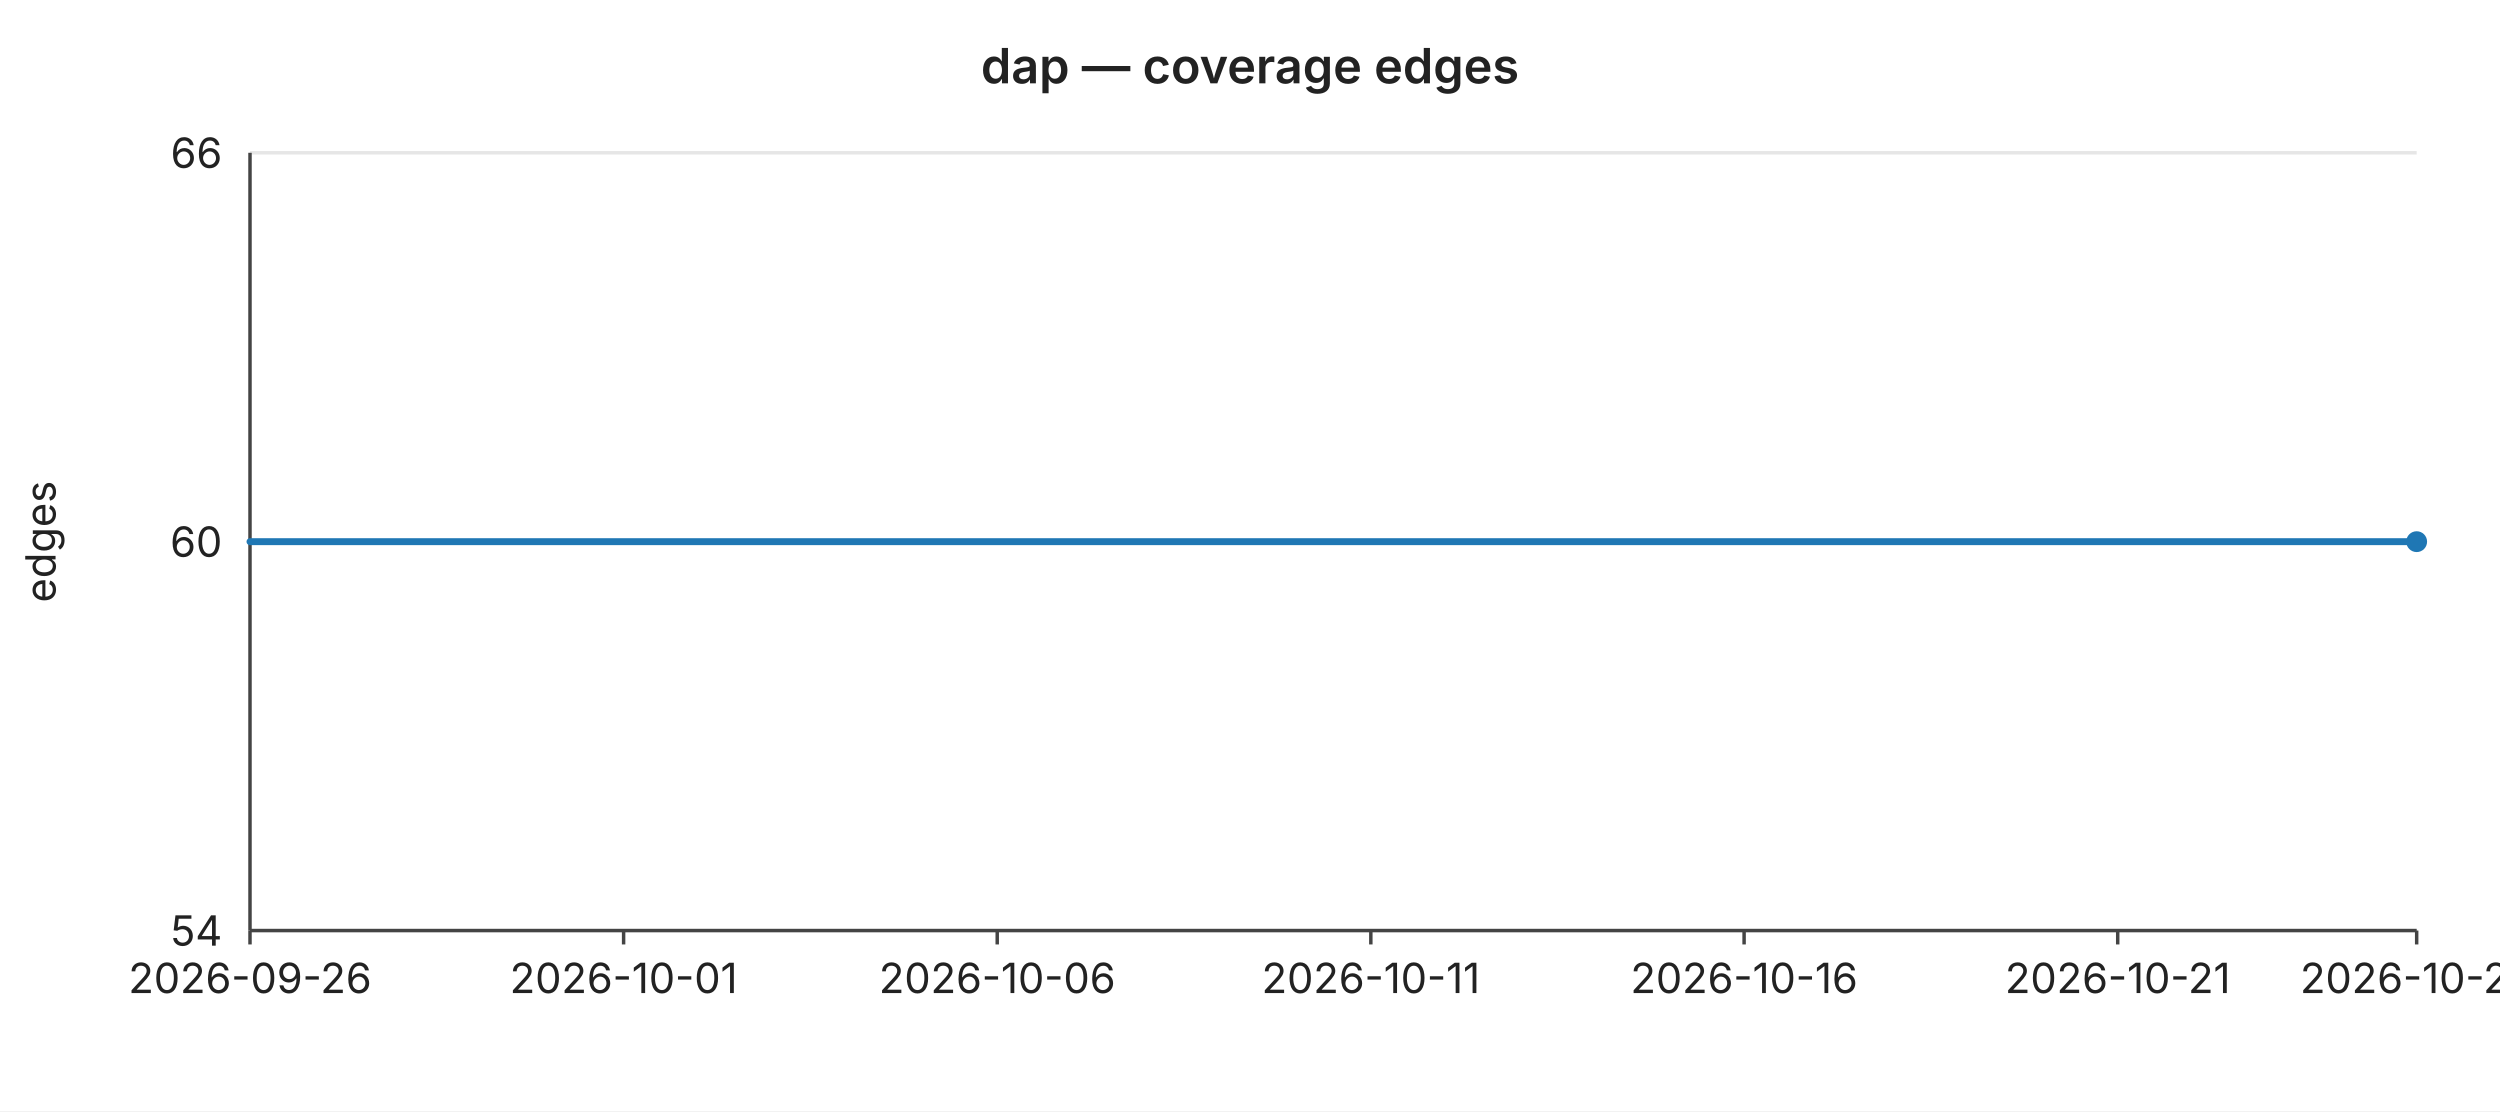
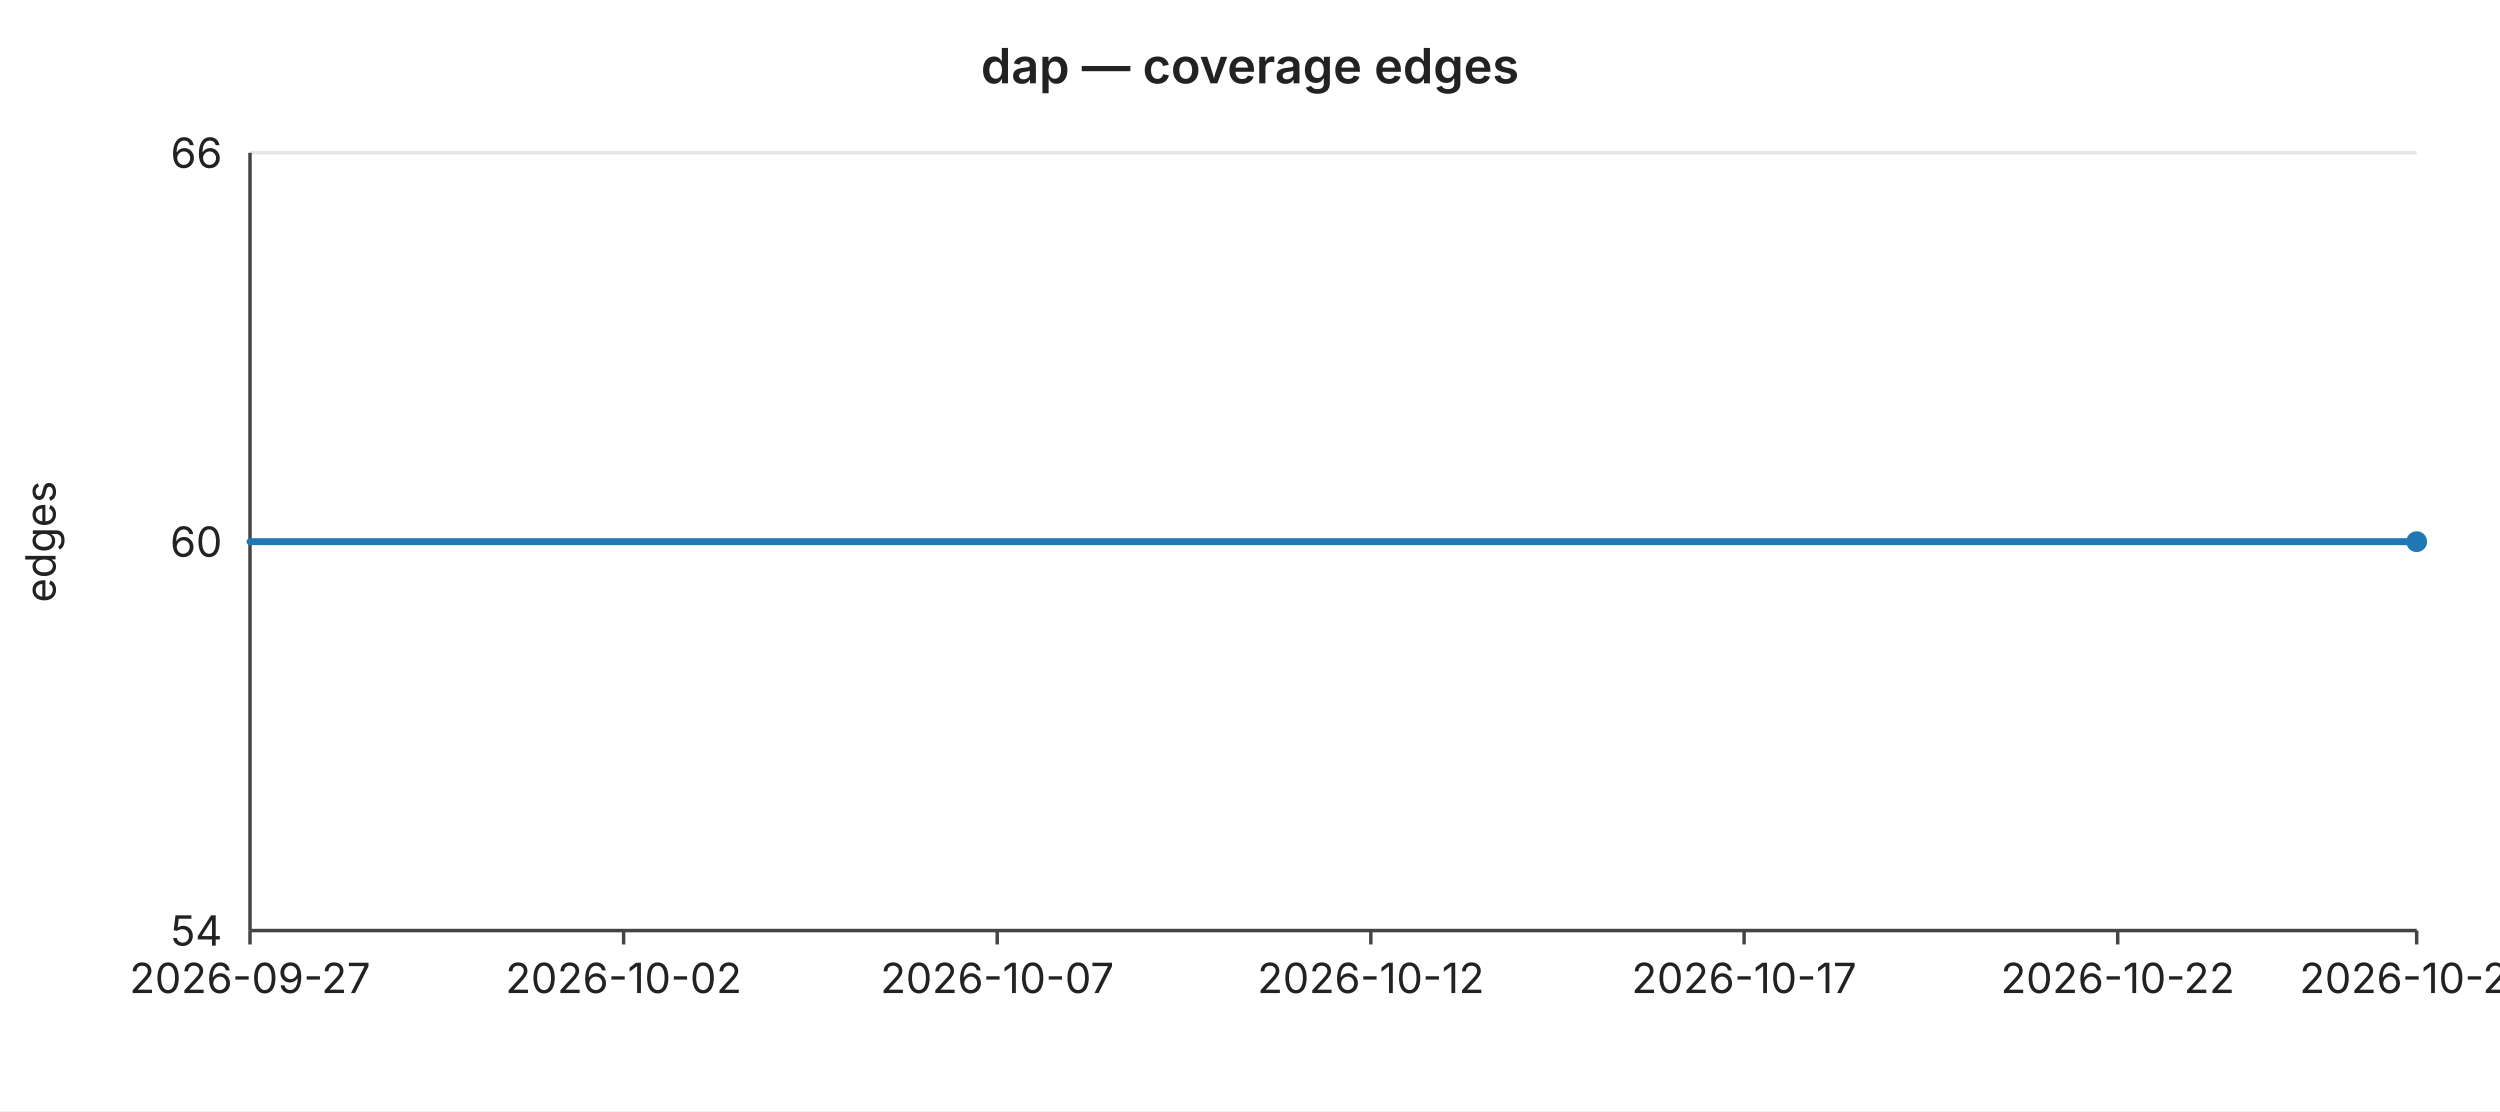
<svg xmlns="http://www.w3.org/2000/svg" width="720" height="320" viewBox="0 0 720 320" font-family="-apple-system,BlinkMacSystemFont,Segoe UI,sans-serif" font-size="12">
  <rect width="720" height="320" fill="#ffffff" />
  <text x="360" y="24" text-anchor="middle" font-size="14" font-weight="600" fill="#222">dap — coverage edges</text>
  <line x1="72" y1="44.0" x2="696" y2="44.0" stroke="#e6e6e6" stroke-width="1" />
  <text x="64" y="44.0" text-anchor="end" dominant-baseline="middle" fill="#222">66</text>
  <line x1="72" y1="156.0" x2="696" y2="156.0" stroke="#e6e6e6" stroke-width="1" />
  <text x="64" y="156.0" text-anchor="end" dominant-baseline="middle" fill="#222">60</text>
  <line x1="72" y1="268.0" x2="696" y2="268.0" stroke="#e6e6e6" stroke-width="1" />
  <text x="64" y="268.0" text-anchor="end" dominant-baseline="middle" fill="#222">54</text>
  <text x="16" y="156" text-anchor="middle" fill="#222" transform="rotate(-90 16 156)">edges</text>
  <line x1="72" y1="44" x2="72" y2="268" stroke="#444" stroke-width="1" />
  <line x1="72" y1="268" x2="696" y2="268" stroke="#444" stroke-width="1" />
  <line x1="72.0" y1="268" x2="72.0" y2="272" stroke="#444" stroke-width="1" />
-   <text x="72.0" y="286" text-anchor="middle" fill="#222">2026-09-26</text>
+   <text x="72.0" y="286" text-anchor="middle" fill="#222">2026-09-27</text>
  <line x1="179.6" y1="268" x2="179.6" y2="272" stroke="#444" stroke-width="1" />
-   <text x="179.6" y="286" text-anchor="middle" fill="#222">2026-10-01</text>
+   <text x="179.6" y="286" text-anchor="middle" fill="#222">2026-10-02</text>
  <line x1="287.2" y1="268" x2="287.2" y2="272" stroke="#444" stroke-width="1" />
-   <text x="287.2" y="286" text-anchor="middle" fill="#222">2026-10-06</text>
+   <text x="287.2" y="286" text-anchor="middle" fill="#222">2026-10-07</text>
  <line x1="394.8" y1="268" x2="394.8" y2="272" stroke="#444" stroke-width="1" />
-   <text x="394.8" y="286" text-anchor="middle" fill="#222">2026-10-11</text>
+   <text x="394.8" y="286" text-anchor="middle" fill="#222">2026-10-12</text>
  <line x1="502.3" y1="268" x2="502.3" y2="272" stroke="#444" stroke-width="1" />
-   <text x="502.3" y="286" text-anchor="middle" fill="#222">2026-10-16</text>
+   <text x="502.3" y="286" text-anchor="middle" fill="#222">2026-10-17</text>
  <line x1="609.9" y1="268" x2="609.9" y2="272" stroke="#444" stroke-width="1" />
-   <text x="609.9" y="286" text-anchor="middle" fill="#222">2026-10-21</text>
+   <text x="609.9" y="286" text-anchor="middle" fill="#222">2026-10-22</text>
  <line x1="696.0" y1="268" x2="696.0" y2="272" stroke="#444" stroke-width="1" />
-   <text x="696.0" y="286" text-anchor="middle" fill="#222">2026-10-25</text>
+   <text x="696.0" y="286" text-anchor="middle" fill="#222">2026-10-26</text>
  <polyline fill="none" stroke="#1f77b4" stroke-width="2" stroke-linejoin="round" stroke-linecap="round" points="72.0,156.0 93.5,156.0 115.0,156.0 136.6,156.0 158.1,156.0 179.6,156.0 201.1,156.0 222.6,156.0 244.1,156.0 265.7,156.0 287.2,156.0 308.7,156.0 330.2,156.0 351.7,156.0 373.2,156.0 394.8,156.0 416.3,156.0 437.8,156.0 459.3,156.0 480.8,156.0 502.3,156.0 523.9,156.0 545.4,156.0 566.9,156.0 588.4,156.0 609.9,156.0 631.4,156.0 653.0,156.0 674.5,156.0 696.0,156.0" />
  <circle cx="696.0" cy="156.0" r="3" fill="#1f77b4" />
</svg>
